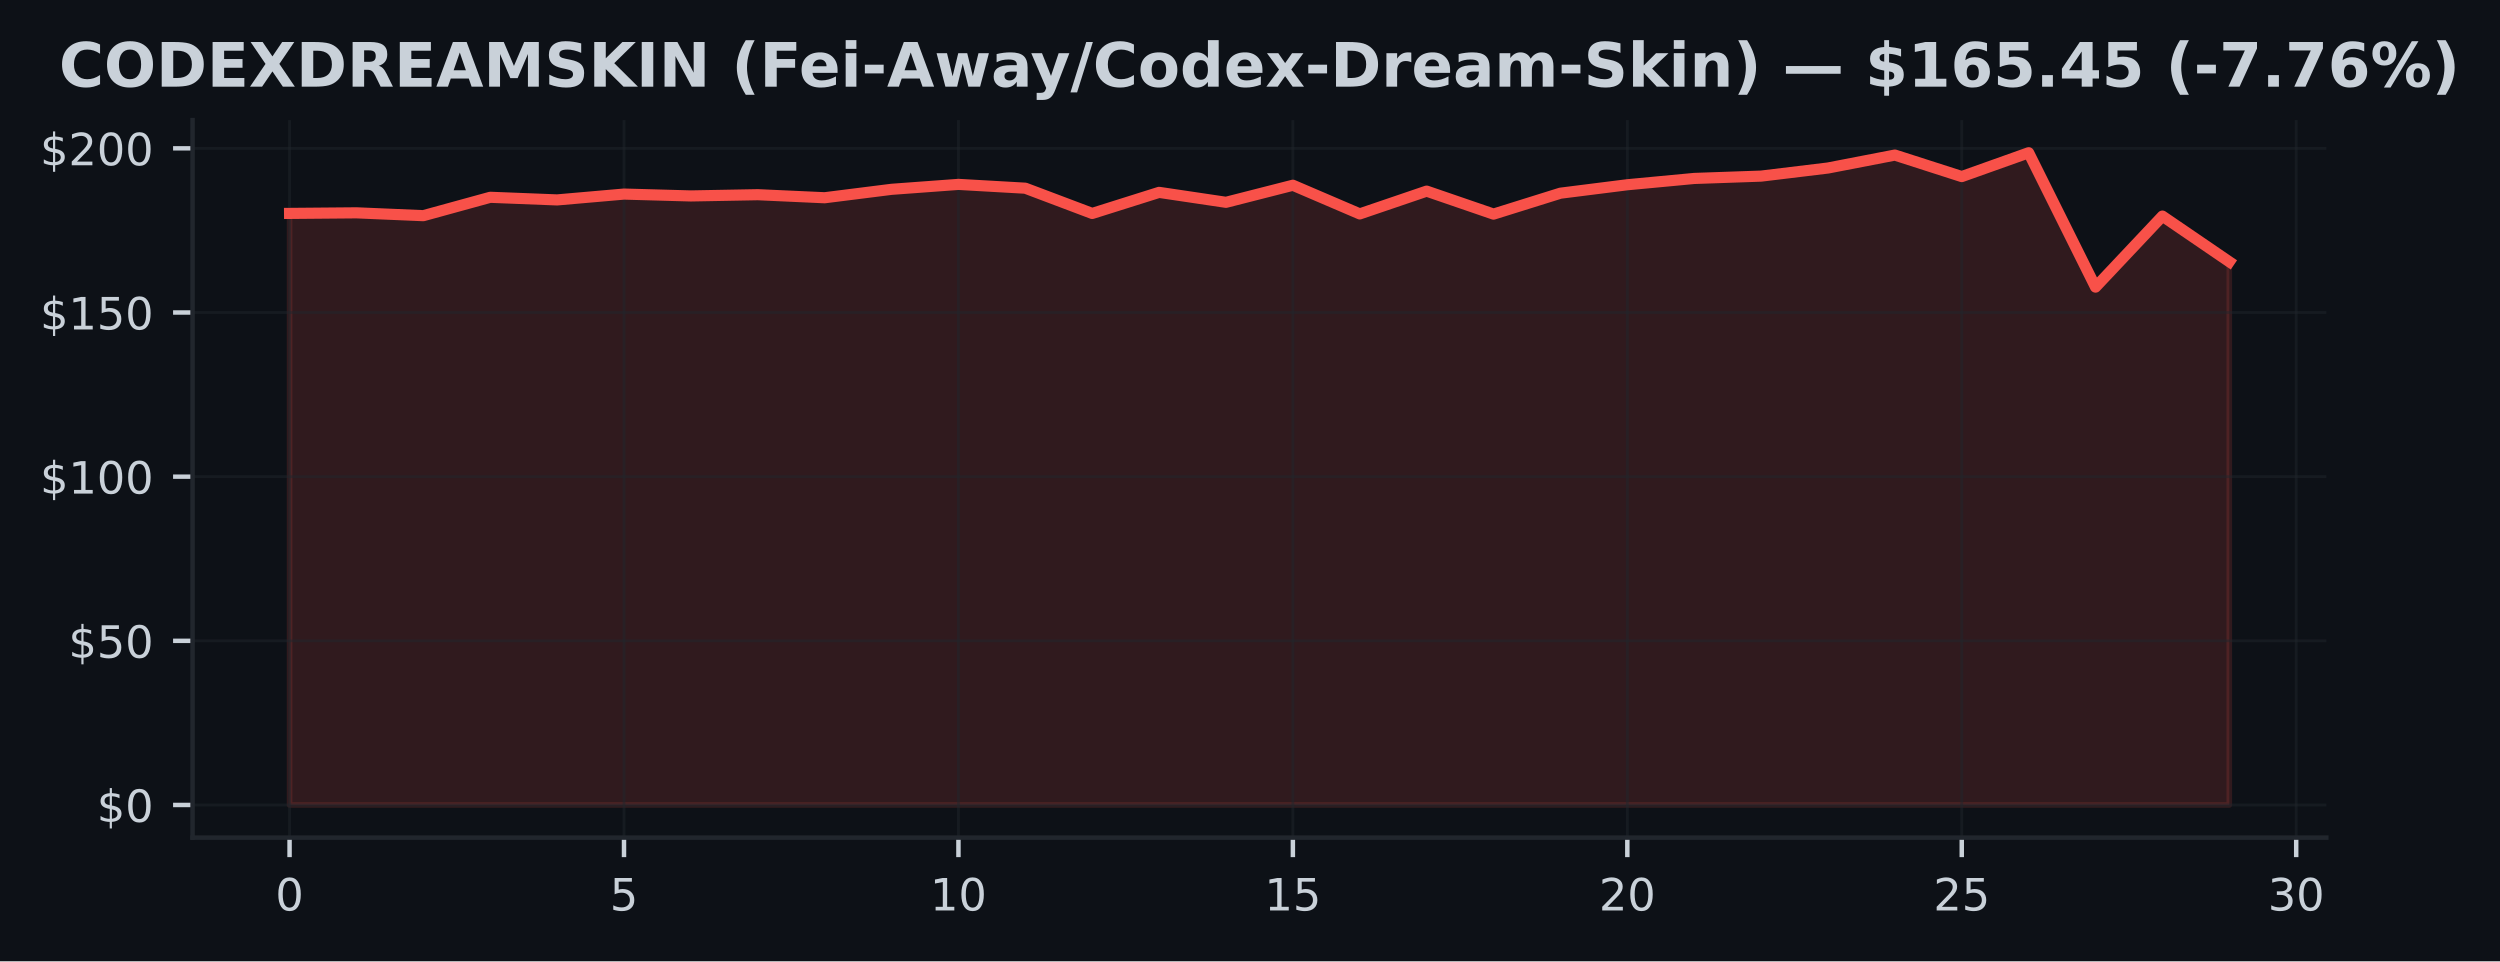
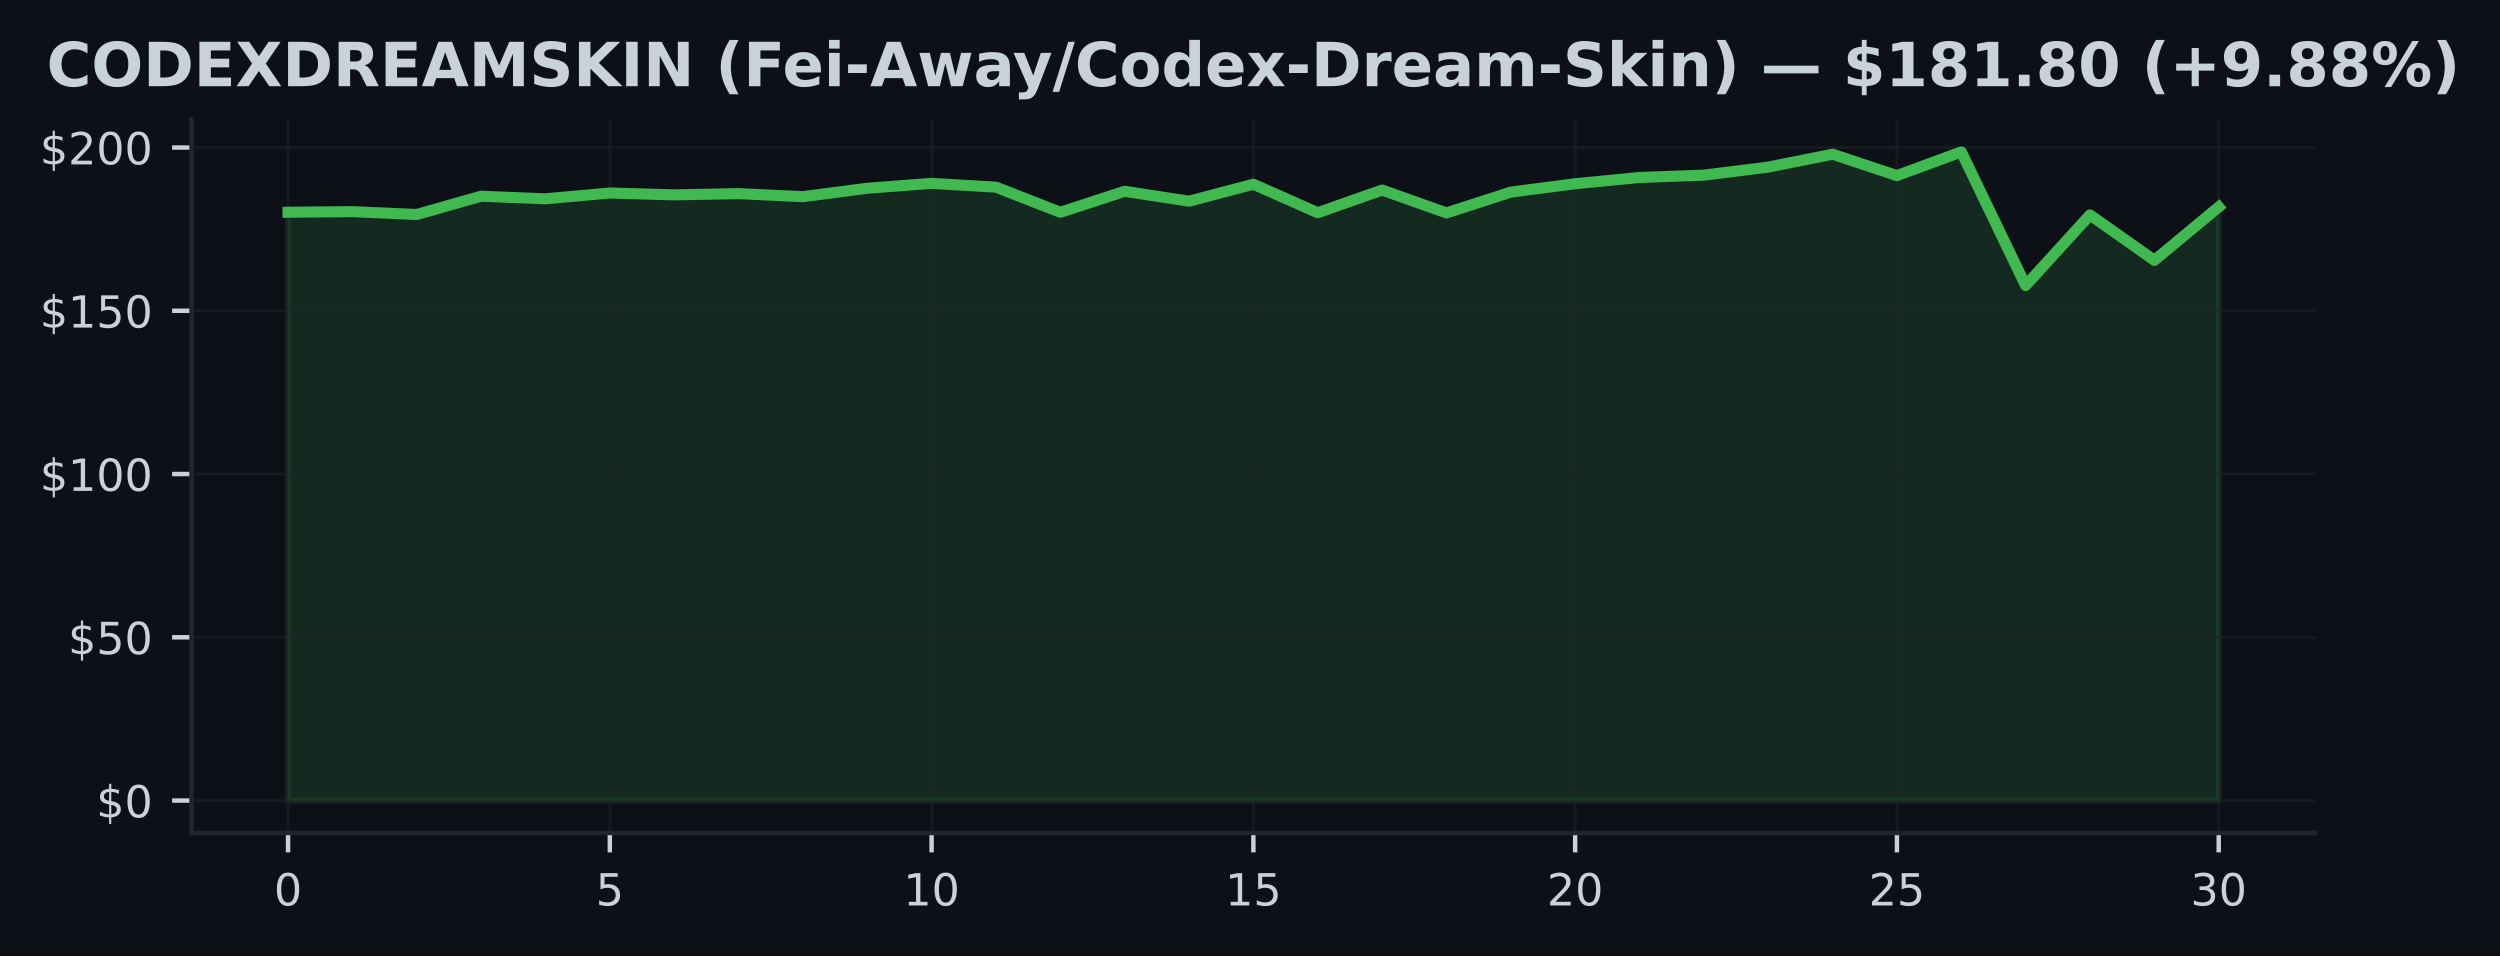
- <svg xmlns="http://www.w3.org/2000/svg" xmlns:xlink="http://www.w3.org/1999/xlink" width="448.656pt" height="172.518pt" viewBox="0 0 448.656 172.518" version="1.1">
+ <svg xmlns="http://www.w3.org/2000/svg" xmlns:xlink="http://www.w3.org/1999/xlink" width="451.141pt" height="172.518pt" viewBox="0 0 451.141 172.518" version="1.1">
  <defs>
    <style type="text/css">*{stroke-linejoin: round; stroke-linecap: butt}</style>
  </defs>
  <g id="figure_1">
    <g id="patch_1">
-       <path d="M 0 172.518  L 448.656 172.518  L 448.656 0  L 0 0  z " style="fill: #0d1117" />
+       <path d="M 0 172.518  L 451.141 172.518  L 451.141 0  L 0 0  z " style="fill: #0d1117" />
    </g>
    <g id="axes_1">
      <g id="patch_2">
-         <path d="M 34.56 150.318  L 417.483 150.318  L 417.483 21.558  L 34.56 21.558  z " style="fill: #0d1117" />
+         <path d="M 34.56 150.318  L 417.8 150.318  L 417.8 21.558  L 34.56 21.558  z " style="fill: #0d1117" />
      </g>
      <g id="FillBetweenPolyCollection_1">
        <defs>
-           <path id="mebb8a28821" d="M 51.966 -28.053  L 51.966 -134.218  L 63.969 -134.325  L 75.973 -133.812  L 87.977 -137.112  L 99.981 -136.64  L 111.985 -137.689  L 123.989 -137.353  L 135.993 -137.577  L 147.996 -137.029  L 160 -138.543  L 172.004 -139.427  L 184.008 -138.744  L 196.012 -134.213  L 208.016 -137.995  L 220.02 -136.21  L 232.023 -139.274  L 244.027 -134.13  L 256.031 -138.219  L 268.035 -134.095  L 280.039 -137.848  L 292.043 -139.362  L 304.046 -140.494  L 316.05 -140.912  L 328.054 -142.367  L 340.058 -144.689  L 352.062 -140.83  L 364.066 -145.107  L 376.07 -120.996  L 388.073 -133.735  L 400.077 -125.539  L 400.077 -28.053  L 400.077 -28.053  L 388.073 -28.053  L 376.07 -28.053  L 364.066 -28.053  L 352.062 -28.053  L 340.058 -28.053  L 328.054 -28.053  L 316.05 -28.053  L 304.046 -28.053  L 292.043 -28.053  L 280.039 -28.053  L 268.035 -28.053  L 256.031 -28.053  L 244.027 -28.053  L 232.023 -28.053  L 220.02 -28.053  L 208.016 -28.053  L 196.012 -28.053  L 184.008 -28.053  L 172.004 -28.053  L 160 -28.053  L 147.996 -28.053  L 135.993 -28.053  L 123.989 -28.053  L 111.985 -28.053  L 99.981 -28.053  L 87.977 -28.053  L 75.973 -28.053  L 63.969 -28.053  L 51.966 -28.053  z " style="stroke: #f85149; stroke-opacity: 0.15" />
+           <path id="mebd3e357dc" d="M 51.98 -28.053  L 51.98 -134.218  L 63.593 -134.325  L 75.207 -133.812  L 86.82 -137.112  L 98.433 -136.64  L 110.047 -137.689  L 121.66 -137.353  L 133.273 -137.577  L 144.887 -137.029  L 156.5 -138.543  L 168.113 -139.427  L 179.727 -138.744  L 191.34 -134.213  L 202.953 -137.995  L 214.567 -136.21  L 226.18 -139.274  L 237.793 -134.13  L 249.407 -138.219  L 261.02 -134.095  L 272.633 -137.848  L 284.247 -139.362  L 295.86 -140.494  L 307.473 -140.912  L 319.087 -142.367  L 330.7 -144.689  L 342.313 -140.83  L 353.927 -145.107  L 365.54 -120.996  L 377.153 -133.735  L 388.767 -125.539  L 400.38 -135.173  L 400.38 -28.053  L 400.38 -28.053  L 388.767 -28.053  L 377.153 -28.053  L 365.54 -28.053  L 353.927 -28.053  L 342.313 -28.053  L 330.7 -28.053  L 319.087 -28.053  L 307.473 -28.053  L 295.86 -28.053  L 284.247 -28.053  L 272.633 -28.053  L 261.02 -28.053  L 249.407 -28.053  L 237.793 -28.053  L 226.18 -28.053  L 214.567 -28.053  L 202.953 -28.053  L 191.34 -28.053  L 179.727 -28.053  L 168.113 -28.053  L 156.5 -28.053  L 144.887 -28.053  L 133.273 -28.053  L 121.66 -28.053  L 110.047 -28.053  L 98.433 -28.053  L 86.82 -28.053  L 75.207 -28.053  L 63.593 -28.053  L 51.98 -28.053  z " style="stroke: #3fb950; stroke-opacity: 0.15" />
        </defs>
-         <g clip-path="url(#pbd72abf9a2)">
-           <use xlink:href="#mebb8a28821" x="0" y="172.518" style="fill: #f85149; fill-opacity: 0.15; stroke: #f85149; stroke-opacity: 0.15" />
+         <g clip-path="url(#p5391f19405)">
+           <use xlink:href="#mebd3e357dc" x="0" y="172.518" style="fill: #3fb950; fill-opacity: 0.15; stroke: #3fb950; stroke-opacity: 0.15" />
        </g>
      </g>
      <g id="matplotlib.axis_1">
        <g id="xtick_1">
          <g id="line2d_1">
-             <path d="M 51.966 150.318  L 51.966 21.558  " clip-path="url(#pbd72abf9a2)" style="fill: none; stroke: #21262d; stroke-opacity: 0.5; stroke-width: 0.5; stroke-linecap: square" />
+             <path d="M 51.98 150.318  L 51.98 21.558  " clip-path="url(#p5391f19405)" style="fill: none; stroke: #21262d; stroke-opacity: 0.5; stroke-width: 0.5; stroke-linecap: square" />
          </g>
          <g id="line2d_2">
            <defs>
-               <path id="mcdfd99e8b0" d="M 0 0  L 0 3.5  " style="stroke: #c9d1d9; stroke-width: 0.8" />
+               <path id="m945b0a90d5" d="M 0 0  L 0 3.5  " style="stroke: #c9d1d9; stroke-width: 0.8" />
            </defs>
            <g>
-               <use xlink:href="#mcdfd99e8b0" x="51.966" y="150.318" style="fill: #c9d1d9; stroke: #c9d1d9; stroke-width: 0.8" />
+               <use xlink:href="#m945b0a90d5" x="51.98" y="150.318" style="fill: #c9d1d9; stroke: #c9d1d9; stroke-width: 0.8" />
            </g>
          </g>
          <g id="text_1">
-             <g style="fill: #c9d1d9" transform="translate(49.42059 163.3964) scale(0.08 -0.08)">
+             <g style="fill: #c9d1d9" transform="translate(49.435 163.3964) scale(0.08 -0.08)">
              <defs>
                <path id="DejaVuSans-13" d="M 2034 4250  Q 1547 4250 1301 3770  Q 1056 3291 1056 2328  Q 1056 1369 1301 889  Q 1547 409 2034 409  Q 2525 409 2770 889  Q 3016 1369 3016 2328  Q 3016 3291 2770 3770  Q 2525 4250 2034 4250  z M 2034 4750  Q 2819 4750 3233 4129  Q 3647 3509 3647 2328  Q 3647 1150 3233 529  Q 2819 -91 2034 -91  Q 1250 -91 836 529  Q 422 1150 422 2328  Q 422 3509 836 4129  Q 1250 4750 2034 4750  z " transform="scale(0.015625)" />
              </defs>
              <use xlink:href="#DejaVuSans-13" />
            </g>
          </g>
        </g>
        <g id="xtick_2">
          <g id="line2d_3">
-             <path d="M 111.985 150.318  L 111.985 21.558  " clip-path="url(#pbd72abf9a2)" style="fill: none; stroke: #21262d; stroke-opacity: 0.5; stroke-width: 0.5; stroke-linecap: square" />
+             <path d="M 110.047 150.318  L 110.047 21.558  " clip-path="url(#p5391f19405)" style="fill: none; stroke: #21262d; stroke-opacity: 0.5; stroke-width: 0.5; stroke-linecap: square" />
          </g>
          <g id="line2d_4">
            <g>
-               <use xlink:href="#mcdfd99e8b0" x="111.985" y="150.318" style="fill: #c9d1d9; stroke: #c9d1d9; stroke-width: 0.8" />
+               <use xlink:href="#m945b0a90d5" x="110.047" y="150.318" style="fill: #c9d1d9; stroke: #c9d1d9; stroke-width: 0.8" />
            </g>
          </g>
          <g id="text_2">
-             <g style="fill: #c9d1d9" transform="translate(109.4398 163.3964) scale(0.08 -0.08)">
+             <g style="fill: #c9d1d9" transform="translate(107.5017 163.3964) scale(0.08 -0.08)">
              <defs>
                <path id="DejaVuSans-18" d="M 691 4666  L 3169 4666  L 3169 4134  L 1269 4134  L 1269 2991  Q 1406 3038 1543 3061  Q 1681 3084 1819 3084  Q 2600 3084 3056 2656  Q 3513 2228 3513 1497  Q 3513 744 3044 326  Q 2575 -91 1722 -91  Q 1428 -91 1123 -41  Q 819 9 494 109  L 494 744  Q 775 591 1075 516  Q 1375 441 1709 441  Q 2250 441 2565 725  Q 2881 1009 2881 1497  Q 2881 1984 2565 2268  Q 2250 2553 1709 2553  Q 1456 2553 1204 2497  Q 953 2441 691 2322  L 691 4666  z " transform="scale(0.015625)" />
              </defs>
              <use xlink:href="#DejaVuSans-18" />
            </g>
          </g>
        </g>
        <g id="xtick_3">
          <g id="line2d_5">
-             <path d="M 172.004 150.318  L 172.004 21.558  " clip-path="url(#pbd72abf9a2)" style="fill: none; stroke: #21262d; stroke-opacity: 0.5; stroke-width: 0.5; stroke-linecap: square" />
+             <path d="M 168.113 150.318  L 168.113 21.558  " clip-path="url(#p5391f19405)" style="fill: none; stroke: #21262d; stroke-opacity: 0.5; stroke-width: 0.5; stroke-linecap: square" />
          </g>
          <g id="line2d_6">
            <g>
-               <use xlink:href="#mcdfd99e8b0" x="172.004" y="150.318" style="fill: #c9d1d9; stroke: #c9d1d9; stroke-width: 0.8" />
+               <use xlink:href="#m945b0a90d5" x="168.113" y="150.318" style="fill: #c9d1d9; stroke: #c9d1d9; stroke-width: 0.8" />
            </g>
          </g>
          <g id="text_3">
-             <g style="fill: #c9d1d9" transform="translate(166.9141 163.3964) scale(0.08 -0.08)">
+             <g style="fill: #c9d1d9" transform="translate(163.0233 163.3964) scale(0.08 -0.08)">
              <defs>
                <path id="DejaVuSans-14" d="M 794 531  L 1825 531  L 1825 4091  L 703 3866  L 703 4441  L 1819 4666  L 2450 4666  L 2450 531  L 3481 531  L 3481 0  L 794 0  L 794 531  z " transform="scale(0.015625)" />
              </defs>
              <use xlink:href="#DejaVuSans-14" />
              <use xlink:href="#DejaVuSans-13" transform="translate(63.625 0)" />
            </g>
          </g>
        </g>
        <g id="xtick_4">
          <g id="line2d_7">
-             <path d="M 232.023 150.318  L 232.023 21.558  " clip-path="url(#pbd72abf9a2)" style="fill: none; stroke: #21262d; stroke-opacity: 0.5; stroke-width: 0.5; stroke-linecap: square" />
+             <path d="M 226.18 150.318  L 226.18 21.558  " clip-path="url(#p5391f19405)" style="fill: none; stroke: #21262d; stroke-opacity: 0.5; stroke-width: 0.5; stroke-linecap: square" />
          </g>
          <g id="line2d_8">
            <g>
-               <use xlink:href="#mcdfd99e8b0" x="232.023" y="150.318" style="fill: #c9d1d9; stroke: #c9d1d9; stroke-width: 0.8" />
+               <use xlink:href="#m945b0a90d5" x="226.18" y="150.318" style="fill: #c9d1d9; stroke: #c9d1d9; stroke-width: 0.8" />
            </g>
          </g>
          <g id="text_4">
-             <g style="fill: #c9d1d9" transform="translate(226.9334 163.3964) scale(0.08 -0.08)">
+             <g style="fill: #c9d1d9" transform="translate(221.09 163.3964) scale(0.08 -0.08)">
              <use xlink:href="#DejaVuSans-14" />
              <use xlink:href="#DejaVuSans-18" transform="translate(63.625 0)" />
            </g>
          </g>
        </g>
        <g id="xtick_5">
          <g id="line2d_9">
-             <path d="M 292.043 150.318  L 292.043 21.558  " clip-path="url(#pbd72abf9a2)" style="fill: none; stroke: #21262d; stroke-opacity: 0.5; stroke-width: 0.5; stroke-linecap: square" />
+             <path d="M 284.247 150.318  L 284.247 21.558  " clip-path="url(#p5391f19405)" style="fill: none; stroke: #21262d; stroke-opacity: 0.5; stroke-width: 0.5; stroke-linecap: square" />
          </g>
          <g id="line2d_10">
            <g>
-               <use xlink:href="#mcdfd99e8b0" x="292.043" y="150.318" style="fill: #c9d1d9; stroke: #c9d1d9; stroke-width: 0.8" />
+               <use xlink:href="#m945b0a90d5" x="284.247" y="150.318" style="fill: #c9d1d9; stroke: #c9d1d9; stroke-width: 0.8" />
            </g>
          </g>
          <g id="text_5">
-             <g style="fill: #c9d1d9" transform="translate(286.9526 163.3964) scale(0.08 -0.08)">
+             <g style="fill: #c9d1d9" transform="translate(279.1567 163.3964) scale(0.08 -0.08)">
              <defs>
                <path id="DejaVuSans-15" d="M 1228 531  L 3431 531  L 3431 0  L 469 0  L 469 531  Q 828 903 1448 1529  Q 2069 2156 2228 2338  Q 2531 2678 2651 2914  Q 2772 3150 2772 3378  Q 2772 3750 2511 3984  Q 2250 4219 1831 4219  Q 1534 4219 1204 4116  Q 875 4013 500 3803  L 500 4441  Q 881 4594 1212 4672  Q 1544 4750 1819 4750  Q 2544 4750 2975 4387  Q 3406 4025 3406 3419  Q 3406 3131 3298 2873  Q 3191 2616 2906 2266  Q 2828 2175 2409 1742  Q 1991 1309 1228 531  z " transform="scale(0.015625)" />
              </defs>
              <use xlink:href="#DejaVuSans-15" />
              <use xlink:href="#DejaVuSans-13" transform="translate(63.625 0)" />
            </g>
          </g>
        </g>
        <g id="xtick_6">
          <g id="line2d_11">
-             <path d="M 352.062 150.318  L 352.062 21.558  " clip-path="url(#pbd72abf9a2)" style="fill: none; stroke: #21262d; stroke-opacity: 0.5; stroke-width: 0.5; stroke-linecap: square" />
+             <path d="M 342.313 150.318  L 342.313 21.558  " clip-path="url(#p5391f19405)" style="fill: none; stroke: #21262d; stroke-opacity: 0.5; stroke-width: 0.5; stroke-linecap: square" />
          </g>
          <g id="line2d_12">
            <g>
-               <use xlink:href="#mcdfd99e8b0" x="352.062" y="150.318" style="fill: #c9d1d9; stroke: #c9d1d9; stroke-width: 0.8" />
+               <use xlink:href="#m945b0a90d5" x="342.313" y="150.318" style="fill: #c9d1d9; stroke: #c9d1d9; stroke-width: 0.8" />
            </g>
          </g>
          <g id="text_6">
-             <g style="fill: #c9d1d9" transform="translate(346.9719 163.3964) scale(0.08 -0.08)">
+             <g style="fill: #c9d1d9" transform="translate(337.2233 163.3964) scale(0.08 -0.08)">
              <use xlink:href="#DejaVuSans-15" />
              <use xlink:href="#DejaVuSans-18" transform="translate(63.625 0)" />
            </g>
          </g>
        </g>
        <g id="xtick_7">
          <g id="line2d_13">
-             <path d="M 412.081 150.318  L 412.081 21.558  " clip-path="url(#pbd72abf9a2)" style="fill: none; stroke: #21262d; stroke-opacity: 0.5; stroke-width: 0.5; stroke-linecap: square" />
+             <path d="M 400.38 150.318  L 400.38 21.558  " clip-path="url(#p5391f19405)" style="fill: none; stroke: #21262d; stroke-opacity: 0.5; stroke-width: 0.5; stroke-linecap: square" />
          </g>
          <g id="line2d_14">
            <g>
-               <use xlink:href="#mcdfd99e8b0" x="412.081" y="150.318" style="fill: #c9d1d9; stroke: #c9d1d9; stroke-width: 0.8" />
+               <use xlink:href="#m945b0a90d5" x="400.38" y="150.318" style="fill: #c9d1d9; stroke: #c9d1d9; stroke-width: 0.8" />
            </g>
          </g>
          <g id="text_7">
-             <g style="fill: #c9d1d9" transform="translate(406.9912 163.3964) scale(0.08 -0.08)">
+             <g style="fill: #c9d1d9" transform="translate(395.29 163.3964) scale(0.08 -0.08)">
              <defs>
                <path id="DejaVuSans-16" d="M 2597 2516  Q 3050 2419 3304 2112  Q 3559 1806 3559 1356  Q 3559 666 3084 287  Q 2609 -91 1734 -91  Q 1441 -91 1130 -33  Q 819 25 488 141  L 488 750  Q 750 597 1062 519  Q 1375 441 1716 441  Q 2309 441 2620 675  Q 2931 909 2931 1356  Q 2931 1769 2642 2001  Q 2353 2234 1838 2234  L 1294 2234  L 1294 2753  L 1863 2753  Q 2328 2753 2575 2939  Q 2822 3125 2822 3475  Q 2822 3834 2567 4026  Q 2313 4219 1838 4219  Q 1578 4219 1281 4162  Q 984 4106 628 3988  L 628 4550  Q 988 4650 1302 4700  Q 1616 4750 1894 4750  Q 2613 4750 3031 4423  Q 3450 4097 3450 3541  Q 3450 3153 3228 2886  Q 3006 2619 2597 2516  z " transform="scale(0.015625)" />
              </defs>
              <use xlink:href="#DejaVuSans-16" />
              <use xlink:href="#DejaVuSans-13" transform="translate(63.625 0)" />
            </g>
          </g>
        </g>
      </g>
      <g id="matplotlib.axis_2">
        <g id="ytick_1">
          <g id="line2d_15">
-             <path d="M 34.56 144.466  L 417.483 144.466  " clip-path="url(#pbd72abf9a2)" style="fill: none; stroke: #21262d; stroke-opacity: 0.5; stroke-width: 0.5; stroke-linecap: square" />
+             <path d="M 34.56 144.466  L 417.8 144.466  " clip-path="url(#p5391f19405)" style="fill: none; stroke: #21262d; stroke-opacity: 0.5; stroke-width: 0.5; stroke-linecap: square" />
          </g>
          <g id="line2d_16">
            <defs>
-               <path id="mf18054d46c" d="M 0 0  L -3.5 0  " style="stroke: #c9d1d9; stroke-width: 0.8" />
+               <path id="m4b45ba52c3" d="M 0 0  L -3.5 0  " style="stroke: #c9d1d9; stroke-width: 0.8" />
            </defs>
            <g>
-               <use xlink:href="#mf18054d46c" x="34.56" y="144.466" style="fill: #c9d1d9; stroke: #c9d1d9; stroke-width: 0.8" />
+               <use xlink:href="#m4b45ba52c3" x="34.56" y="144.466" style="fill: #c9d1d9; stroke: #c9d1d9; stroke-width: 0.8" />
            </g>
          </g>
          <g id="text_8">
            <g style="fill: #c9d1d9" transform="translate(17.38 147.5049) scale(0.08 -0.08)">
              <defs>
                <path id="DejaVuSans-7" d="M 2163 -941  L 1850 -941  L 1847 0  Q 1519 6 1191 76  Q 863 147 531 288  L 531 850  Q 850 650 1176 548  Q 1503 447 1850 444  L 1850 1869  Q 1159 1981 845 2250  Q 531 2519 531 2988  Q 531 3497 872 3790  Q 1213 4084 1850 4128  L 1850 4863  L 2163 4863  L 2163 4138  Q 2453 4125 2725 4076  Q 2997 4028 3256 3944  L 3256 3397  Q 2997 3528 2723 3600  Q 2450 3672 2163 3684  L 2163 2350  Q 2872 2241 3206 1959  Q 3541 1678 3541 1191  Q 3541 663 3186 358  Q 2831 53 2163 6  L 2163 -941  z M 1850 2406  L 1850 3688  Q 1488 3647 1297 3481  Q 1106 3316 1106 3041  Q 1106 2772 1282 2622  Q 1459 2472 1850 2406  z M 2163 1806  L 2163 453  Q 2559 506 2761 678  Q 2963 850 2963 1131  Q 2963 1406 2770 1568  Q 2578 1731 2163 1806  z " transform="scale(0.015625)" />
              </defs>
              <use xlink:href="#DejaVuSans-7" />
              <use xlink:href="#DejaVuSans-13" transform="translate(63.625 0)" />
            </g>
          </g>
        </g>
        <g id="ytick_2">
          <g id="line2d_17">
-             <path d="M 34.56 115.005  L 417.483 115.005  " clip-path="url(#pbd72abf9a2)" style="fill: none; stroke: #21262d; stroke-opacity: 0.5; stroke-width: 0.5; stroke-linecap: square" />
+             <path d="M 34.56 115.005  L 417.8 115.005  " clip-path="url(#p5391f19405)" style="fill: none; stroke: #21262d; stroke-opacity: 0.5; stroke-width: 0.5; stroke-linecap: square" />
          </g>
          <g id="line2d_18">
            <g>
-               <use xlink:href="#mf18054d46c" x="34.56" y="115.005" style="fill: #c9d1d9; stroke: #c9d1d9; stroke-width: 0.8" />
+               <use xlink:href="#m4b45ba52c3" x="34.56" y="115.005" style="fill: #c9d1d9; stroke: #c9d1d9; stroke-width: 0.8" />
            </g>
          </g>
          <g id="text_9">
            <g style="fill: #c9d1d9" transform="translate(12.29 118.0439) scale(0.08 -0.08)">
              <use xlink:href="#DejaVuSans-7" />
              <use xlink:href="#DejaVuSans-18" transform="translate(63.625 0)" />
              <use xlink:href="#DejaVuSans-13" transform="translate(127.25 0)" />
            </g>
          </g>
        </g>
        <g id="ytick_3">
          <g id="line2d_19">
-             <path d="M 34.56 85.544  L 417.483 85.544  " clip-path="url(#pbd72abf9a2)" style="fill: none; stroke: #21262d; stroke-opacity: 0.5; stroke-width: 0.5; stroke-linecap: square" />
+             <path d="M 34.56 85.544  L 417.8 85.544  " clip-path="url(#p5391f19405)" style="fill: none; stroke: #21262d; stroke-opacity: 0.5; stroke-width: 0.5; stroke-linecap: square" />
          </g>
          <g id="line2d_20">
            <g>
-               <use xlink:href="#mf18054d46c" x="34.56" y="85.544" style="fill: #c9d1d9; stroke: #c9d1d9; stroke-width: 0.8" />
+               <use xlink:href="#m4b45ba52c3" x="34.56" y="85.544" style="fill: #c9d1d9; stroke: #c9d1d9; stroke-width: 0.8" />
            </g>
          </g>
          <g id="text_10">
            <g style="fill: #c9d1d9" transform="translate(7.2 88.58288) scale(0.08 -0.08)">
              <use xlink:href="#DejaVuSans-7" />
              <use xlink:href="#DejaVuSans-14" transform="translate(63.625 0)" />
              <use xlink:href="#DejaVuSans-13" transform="translate(127.25 0)" />
              <use xlink:href="#DejaVuSans-13" transform="translate(190.875 0)" />
            </g>
          </g>
        </g>
        <g id="ytick_4">
          <g id="line2d_21">
-             <path d="M 34.56 56.082  L 417.483 56.082  " clip-path="url(#pbd72abf9a2)" style="fill: none; stroke: #21262d; stroke-opacity: 0.5; stroke-width: 0.5; stroke-linecap: square" />
+             <path d="M 34.56 56.082  L 417.8 56.082  " clip-path="url(#p5391f19405)" style="fill: none; stroke: #21262d; stroke-opacity: 0.5; stroke-width: 0.5; stroke-linecap: square" />
          </g>
          <g id="line2d_22">
            <g>
-               <use xlink:href="#mf18054d46c" x="34.56" y="56.082" style="fill: #c9d1d9; stroke: #c9d1d9; stroke-width: 0.8" />
+               <use xlink:href="#m4b45ba52c3" x="34.56" y="56.082" style="fill: #c9d1d9; stroke: #c9d1d9; stroke-width: 0.8" />
            </g>
          </g>
          <g id="text_11">
            <g style="fill: #c9d1d9" transform="translate(7.2 59.12185) scale(0.08 -0.08)">
              <use xlink:href="#DejaVuSans-7" />
              <use xlink:href="#DejaVuSans-14" transform="translate(63.625 0)" />
              <use xlink:href="#DejaVuSans-18" transform="translate(127.25 0)" />
              <use xlink:href="#DejaVuSans-13" transform="translate(190.875 0)" />
            </g>
          </g>
        </g>
        <g id="ytick_5">
          <g id="line2d_23">
-             <path d="M 34.56 26.621  L 417.483 26.621  " clip-path="url(#pbd72abf9a2)" style="fill: none; stroke: #21262d; stroke-opacity: 0.5; stroke-width: 0.5; stroke-linecap: square" />
+             <path d="M 34.56 26.621  L 417.8 26.621  " clip-path="url(#p5391f19405)" style="fill: none; stroke: #21262d; stroke-opacity: 0.5; stroke-width: 0.5; stroke-linecap: square" />
          </g>
          <g id="line2d_24">
            <g>
-               <use xlink:href="#mf18054d46c" x="34.56" y="26.621" style="fill: #c9d1d9; stroke: #c9d1d9; stroke-width: 0.8" />
+               <use xlink:href="#m4b45ba52c3" x="34.56" y="26.621" style="fill: #c9d1d9; stroke: #c9d1d9; stroke-width: 0.8" />
            </g>
          </g>
          <g id="text_12">
            <g style="fill: #c9d1d9" transform="translate(7.2 29.66083) scale(0.08 -0.08)">
              <use xlink:href="#DejaVuSans-7" />
              <use xlink:href="#DejaVuSans-15" transform="translate(63.625 0)" />
              <use xlink:href="#DejaVuSans-13" transform="translate(127.25 0)" />
              <use xlink:href="#DejaVuSans-13" transform="translate(190.875 0)" />
            </g>
          </g>
        </g>
      </g>
      <g id="line2d_25">
-         <path d="M 51.966 38.3  L 63.969 38.194  L 75.973 38.706  L 87.977 35.407  L 99.981 35.878  L 111.985 34.829  L 123.989 35.165  L 135.993 34.941  L 147.996 35.489  L 160 33.975  L 172.004 33.091  L 184.008 33.775  L 196.012 38.306  L 208.016 34.523  L 220.02 36.308  L 232.023 33.244  L 244.027 38.388  L 256.031 34.299  L 268.035 38.424  L 280.039 34.67  L 292.043 33.156  L 304.046 32.025  L 316.05 31.606  L 328.054 30.151  L 340.058 27.829  L 352.062 31.689  L 364.066 27.411  L 376.07 51.522  L 388.073 38.783  L 400.077 46.979  " clip-path="url(#pbd72abf9a2)" style="fill: none; stroke: #f85149; stroke-width: 2; stroke-linecap: square" />
+         <path d="M 51.98 38.3  L 63.593 38.194  L 75.207 38.706  L 86.82 35.407  L 98.433 35.878  L 110.047 34.829  L 121.66 35.165  L 133.273 34.941  L 144.887 35.489  L 156.5 33.975  L 168.113 33.091  L 179.727 33.775  L 191.34 38.306  L 202.953 34.523  L 214.567 36.308  L 226.18 33.244  L 237.793 38.388  L 249.407 34.299  L 261.02 38.424  L 272.633 34.67  L 284.247 33.156  L 295.86 32.025  L 307.473 31.606  L 319.087 30.151  L 330.7 27.829  L 342.313 31.689  L 353.927 27.411  L 365.54 51.522  L 377.153 38.783  L 388.767 46.979  L 400.38 37.345  " clip-path="url(#p5391f19405)" style="fill: none; stroke: #3fb950; stroke-width: 2; stroke-linecap: square" />
      </g>
      <g id="patch_3">
        <path d="M 34.56 150.318  L 34.56 21.558  " style="fill: none; stroke: #21262d; stroke-width: 0.8; stroke-linejoin: miter; stroke-linecap: square" />
      </g>
      <g id="patch_4">
-         <path d="M 34.56 150.318  L 417.483 150.318  " style="fill: none; stroke: #21262d; stroke-width: 0.8; stroke-linejoin: miter; stroke-linecap: square" />
+         <path d="M 34.56 150.318  L 417.8 150.318  " style="fill: none; stroke: #21262d; stroke-width: 0.8; stroke-linejoin: miter; stroke-linecap: square" />
      </g>
      <g id="text_13">
-         <g style="fill: #c9d1d9" transform="translate(10.58644 15.55828) scale(0.11 -0.11)">
+         <g style="fill: #c9d1d9" transform="translate(8.418672 15.55828) scale(0.11 -0.11)">
          <defs>
            <path id="DejaVuSans-Bold-26" d="M 4288 256  Q 3956 84 3597 -3  Q 3238 -91 2847 -91  Q 1681 -91 1000 561  Q 319 1213 319 2328  Q 319 3447 1000 4098  Q 1681 4750 2847 4750  Q 3238 4750 3597 4662  Q 3956 4575 4288 4403  L 4288 3438  Q 3953 3666 3628 3772  Q 3303 3878 2944 3878  Q 2300 3878 1931 3465  Q 1563 3053 1563 2328  Q 1563 1606 1931 1193  Q 2300 781 2944 781  Q 3303 781 3628 887  Q 3953 994 4288 1222  L 4288 256  z " transform="scale(0.015625)" />
            <path id="DejaVuSans-Bold-32" d="M 2719 3878  Q 2169 3878 1866 3472  Q 1563 3066 1563 2328  Q 1563 1594 1866 1187  Q 2169 781 2719 781  Q 3272 781 3575 1187  Q 3878 1594 3878 2328  Q 3878 3066 3575 3472  Q 3272 3878 2719 3878  z M 2719 4750  Q 3844 4750 4481 4106  Q 5119 3463 5119 2328  Q 5119 1197 4481 553  Q 3844 -91 2719 -91  Q 1597 -91 958 553  Q 319 1197 319 2328  Q 319 3463 958 4106  Q 1597 4750 2719 4750  z " transform="scale(0.015625)" />
            <path id="DejaVuSans-Bold-27" d="M 1791 3756  L 1791 909  L 2222 909  Q 2959 909 3348 1275  Q 3738 1641 3738 2338  Q 3738 3031 3350 3393  Q 2963 3756 2222 3756  L 1791 3756  z M 588 4666  L 1856 4666  Q 2919 4666 3439 4514  Q 3959 4363 4331 4000  Q 4659 3684 4818 3271  Q 4978 2859 4978 2338  Q 4978 1809 4818 1395  Q 4659 981 4331 666  Q 3956 303 3431 151  Q 2906 0 1856 0  L 588 0  L 588 4666  z " transform="scale(0.015625)" />
            <path id="DejaVuSans-Bold-28" d="M 588 4666  L 3834 4666  L 3834 3756  L 1791 3756  L 1791 2888  L 3713 2888  L 3713 1978  L 1791 1978  L 1791 909  L 3903 909  L 3903 0  L 588 0  L 588 4666  z " transform="scale(0.015625)" />
            <path id="DejaVuSans-Bold-3b" d="M 3188 2381  L 4806 0  L 3553 0  L 2463 1594  L 1381 0  L 122 0  L 1741 2381  L 184 4666  L 1441 4666  L 2463 3163  L 3481 4666  L 4744 4666  L 3188 2381  z " transform="scale(0.015625)" />
            <path id="DejaVuSans-Bold-35" d="M 2297 2597  Q 2675 2597 2839 2737  Q 3003 2878 3003 3200  Q 3003 3519 2839 3656  Q 2675 3794 2297 3794  L 1791 3794  L 1791 2597  L 2297 2597  z M 1791 1766  L 1791 0  L 588 0  L 588 4666  L 2425 4666  Q 3347 4666 3776 4356  Q 4206 4047 4206 3378  Q 4206 2916 3982 2619  Q 3759 2322 3309 2181  Q 3556 2125 3751 1926  Q 3947 1728 4147 1325  L 4800 0  L 3519 0  L 2950 1159  Q 2778 1509 2601 1637  Q 2425 1766 2131 1766  L 1791 1766  z " transform="scale(0.015625)" />
            <path id="DejaVuSans-Bold-24" d="M 3419 850  L 1538 850  L 1241 0  L 31 0  L 1759 4666  L 3194 4666  L 4922 0  L 3713 0  L 3419 850  z M 1838 1716  L 3116 1716  L 2478 3572  L 1838 1716  z " transform="scale(0.015625)" />
            <path id="DejaVuSans-Bold-30" d="M 588 4666  L 2119 4666  L 3181 2169  L 4250 4666  L 5778 4666  L 5778 0  L 4641 0  L 4641 3413  L 3566 897  L 2803 897  L 1728 3413  L 1728 0  L 588 0  L 588 4666  z " transform="scale(0.015625)" />
            <path id="DejaVuSans-Bold-36" d="M 3834 4519  L 3834 3531  Q 3450 3703 3084 3790  Q 2719 3878 2394 3878  Q 1963 3878 1756 3759  Q 1550 3641 1550 3391  Q 1550 3203 1689 3098  Q 1828 2994 2194 2919  L 2706 2816  Q 3484 2659 3812 2340  Q 4141 2022 4141 1434  Q 4141 663 3683 286  Q 3225 -91 2284 -91  Q 1841 -91 1394 -6  Q 947 78 500 244  L 500 1259  Q 947 1022 1364 901  Q 1781 781 2169 781  Q 2563 781 2772 912  Q 2981 1044 2981 1288  Q 2981 1506 2839 1625  Q 2697 1744 2272 1838  L 1806 1941  Q 1106 2091 782 2419  Q 459 2747 459 3303  Q 459 4000 909 4375  Q 1359 4750 2203 4750  Q 2588 4750 2994 4692  Q 3400 4634 3834 4519  z " transform="scale(0.015625)" />
            <path id="DejaVuSans-Bold-2e" d="M 588 4666  L 1791 4666  L 1791 2963  L 3525 4666  L 4922 4666  L 2675 2456  L 5153 0  L 3647 0  L 1791 1838  L 1791 0  L 588 0  L 588 4666  z " transform="scale(0.015625)" />
            <path id="DejaVuSans-Bold-2c" d="M 588 4666  L 1791 4666  L 1791 0  L 588 0  L 588 4666  z " transform="scale(0.015625)" />
            <path id="DejaVuSans-Bold-31" d="M 588 4666  L 1931 4666  L 3628 1466  L 3628 4666  L 4769 4666  L 4769 0  L 3425 0  L 1728 3200  L 1728 0  L 588 0  L 588 4666  z " transform="scale(0.015625)" />
            <path id="DejaVuSans-Bold-3" transform="scale(0.015625)" />
            <path id="DejaVuSans-Bold-b" d="M 2413 -844  L 1484 -844  Q 1006 -72 778 623  Q 550 1319 550 2003  Q 550 2688 779 3389  Q 1009 4091 1484 4856  L 2413 4856  Q 2013 4116 1813 3408  Q 1613 2700 1613 2009  Q 1613 1319 1811 609  Q 2009 -100 2413 -844  z " transform="scale(0.015625)" />
            <path id="DejaVuSans-Bold-29" d="M 588 4666  L 3834 4666  L 3834 3756  L 1791 3756  L 1791 2888  L 3713 2888  L 3713 1978  L 1791 1978  L 1791 0  L 588 0  L 588 4666  z " transform="scale(0.015625)" />
            <path id="DejaVuSans-Bold-48" d="M 4031 1759  L 4031 1441  L 1416 1441  Q 1456 1047 1700 850  Q 1944 653 2381 653  Q 2734 653 3104 758  Q 3475 863 3866 1075  L 3866 213  Q 3469 63 3072 -14  Q 2675 -91 2278 -91  Q 1328 -91 801 392  Q 275 875 275 1747  Q 275 2603 792 3093  Q 1309 3584 2216 3584  Q 3041 3584 3536 3087  Q 4031 2591 4031 1759  z M 2881 2131  Q 2881 2450 2695 2645  Q 2509 2841 2209 2841  Q 1884 2841 1681 2658  Q 1478 2475 1428 2131  L 2881 2131  z " transform="scale(0.015625)" />
            <path id="DejaVuSans-Bold-4c" d="M 538 3500  L 1656 3500  L 1656 0  L 538 0  L 538 3500  z M 538 4863  L 1656 4863  L 1656 3950  L 538 3950  L 538 4863  z " transform="scale(0.015625)" />
            <path id="DejaVuSans-Bold-10" d="M 347 2297  L 2309 2297  L 2309 1388  L 347 1388  L 347 2297  z " transform="scale(0.015625)" />
            <path id="DejaVuSans-Bold-5a" d="M 225 3500  L 1313 3500  L 1900 1088  L 2491 3500  L 3425 3500  L 4013 1113  L 4603 3500  L 5691 3500  L 4769 0  L 3547 0  L 2956 2406  L 2369 0  L 1147 0  L 225 3500  z " transform="scale(0.015625)" />
            <path id="DejaVuSans-Bold-44" d="M 2106 1575  Q 1756 1575 1579 1456  Q 1403 1338 1403 1106  Q 1403 894 1545 773  Q 1688 653 1941 653  Q 2256 653 2472 879  Q 2688 1106 2688 1447  L 2688 1575  L 2106 1575  z M 3816 1997  L 3816 0  L 2688 0  L 2688 519  Q 2463 200 2181 54  Q 1900 -91 1497 -91  Q 953 -91 614 226  Q 275 544 275 1050  Q 275 1666 698 1953  Q 1122 2241 2028 2241  L 2688 2241  L 2688 2328  Q 2688 2594 2478 2717  Q 2269 2841 1825 2841  Q 1466 2841 1156 2769  Q 847 2697 581 2553  L 581 3406  Q 941 3494 1303 3539  Q 1666 3584 2028 3584  Q 2975 3584 3395 3211  Q 3816 2838 3816 1997  z " transform="scale(0.015625)" />
            <path id="DejaVuSans-Bold-5c" d="M 78 3500  L 1197 3500  L 2138 1125  L 2938 3500  L 4056 3500  L 2584 -331  Q 2363 -916 2067 -1148  Q 1772 -1381 1288 -1381  L 641 -1381  L 641 -647  L 991 -647  Q 1275 -647 1404 -556  Q 1534 -466 1606 -231  L 1638 -134  L 78 3500  z " transform="scale(0.015625)" />
            <path id="DejaVuSans-Bold-12" d="M 1644 4666  L 2338 4666  L 691 -594  L 0 -594  L 1644 4666  z " transform="scale(0.015625)" />
            <path id="DejaVuSans-Bold-52" d="M 2203 2784  Q 1831 2784 1636 2517  Q 1441 2250 1441 1747  Q 1441 1244 1636 976  Q 1831 709 2203 709  Q 2569 709 2762 976  Q 2956 1244 2956 1747  Q 2956 2250 2762 2517  Q 2569 2784 2203 2784  z M 2203 3584  Q 3106 3584 3614 3096  Q 4122 2609 4122 1747  Q 4122 884 3614 396  Q 3106 -91 2203 -91  Q 1297 -91 786 396  Q 275 884 275 1747  Q 275 2609 786 3096  Q 1297 3584 2203 3584  z " transform="scale(0.015625)" />
            <path id="DejaVuSans-Bold-47" d="M 2919 2988  L 2919 4863  L 4044 4863  L 4044 0  L 2919 0  L 2919 506  Q 2688 197 2409 53  Q 2131 -91 1766 -91  Q 1119 -91 703 423  Q 288 938 288 1747  Q 288 2556 703 3070  Q 1119 3584 1766 3584  Q 2128 3584 2408 3439  Q 2688 3294 2919 2988  z M 2181 722  Q 2541 722 2730 984  Q 2919 1247 2919 1747  Q 2919 2247 2730 2509  Q 2541 2772 2181 2772  Q 1825 2772 1636 2509  Q 1447 2247 1447 1747  Q 1447 1247 1636 984  Q 1825 722 2181 722  z " transform="scale(0.015625)" />
            <path id="DejaVuSans-Bold-5b" d="M 1422 1791  L 159 3500  L 1344 3500  L 2059 2463  L 2784 3500  L 3969 3500  L 2706 1797  L 4031 0  L 2847 0  L 2059 1106  L 1281 0  L 97 0  L 1422 1791  z " transform="scale(0.015625)" />
            <path id="DejaVuSans-Bold-55" d="M 3138 2547  Q 2991 2616 2845 2648  Q 2700 2681 2553 2681  Q 2122 2681 1889 2404  Q 1656 2128 1656 1613  L 1656 0  L 538 0  L 538 3500  L 1656 3500  L 1656 2925  Q 1872 3269 2151 3426  Q 2431 3584 2822 3584  Q 2878 3584 2943 3579  Q 3009 3575 3134 3559  L 3138 2547  z " transform="scale(0.015625)" />
            <path id="DejaVuSans-Bold-50" d="M 3781 2919  Q 3994 3244 4286 3414  Q 4578 3584 4928 3584  Q 5531 3584 5847 3212  Q 6163 2841 6163 2131  L 6163 0  L 5038 0  L 5038 1825  Q 5041 1866 5042 1909  Q 5044 1953 5044 2034  Q 5044 2406 4934 2573  Q 4825 2741 4581 2741  Q 4263 2741 4089 2478  Q 3916 2216 3909 1719  L 3909 0  L 2784 0  L 2784 1825  Q 2784 2406 2684 2573  Q 2584 2741 2328 2741  Q 2006 2741 1831 2477  Q 1656 2213 1656 1722  L 1656 0  L 531 0  L 531 3500  L 1656 3500  L 1656 2988  Q 1863 3284 2130 3434  Q 2397 3584 2719 3584  Q 3081 3584 3359 3409  Q 3638 3234 3781 2919  z " transform="scale(0.015625)" />
            <path id="DejaVuSans-Bold-4e" d="M 538 4863  L 1656 4863  L 1656 2216  L 2944 3500  L 4244 3500  L 2534 1894  L 4378 0  L 3022 0  L 1656 1459  L 1656 0  L 538 0  L 538 4863  z " transform="scale(0.015625)" />
            <path id="DejaVuSans-Bold-51" d="M 4056 2131  L 4056 0  L 2931 0  L 2931 347  L 2931 1631  Q 2931 2084 2911 2256  Q 2891 2428 2841 2509  Q 2775 2619 2662 2680  Q 2550 2741 2406 2741  Q 2056 2741 1856 2470  Q 1656 2200 1656 1722  L 1656 0  L 538 0  L 538 3500  L 1656 3500  L 1656 2988  Q 1909 3294 2193 3439  Q 2478 3584 2822 3584  Q 3428 3584 3742 3212  Q 4056 2841 4056 2131  z " transform="scale(0.015625)" />
            <path id="DejaVuSans-Bold-c" d="M 513 -844  Q 913 -100 1113 609  Q 1313 1319 1313 2009  Q 1313 2700 1113 3408  Q 913 4116 513 4856  L 1441 4856  Q 1916 4091 2145 3389  Q 2375 2688 2375 2003  Q 2375 1319 2147 623  Q 1919 -72 1441 -844  L 513 -844  z " transform="scale(0.015625)" />
            <path id="DejaVuSans-Bold-af6" d="M 344 2156  L 6056 2156  L 6056 1350  L 344 1350  L 344 2156  z " transform="scale(0.015625)" />
            <path id="DejaVuSans-Bold-7" d="M 2484 -941  L 1978 -941  L 1975 0  Q 1584 16 1218 87  Q 853 159 506 288  L 506 1106  Q 866 922 1233 823  Q 1600 725 1978 713  L 1978 1684  L 1875 1703  Q 1128 1834 814 2115  Q 500 2397 500 2925  Q 500 3484 883 3798  Q 1266 4113 1975 4141  L 1978 4863  L 2484 4863  L 2484 4153  Q 2797 4128 3109 4075  Q 3422 4022 3738 3938  L 3738 3144  Q 3425 3275 3112 3348  Q 2800 3422 2484 3438  L 2484 2541  L 2584 2522  Q 3378 2397 3698 2105  Q 4019 1813 4019 1241  Q 4019 666 3637 358  Q 3256 50 2484 6  L 2484 -941  z M 1978 2613  L 1978 3428  Q 1756 3416 1623 3308  Q 1491 3200 1491 3034  Q 1491 2850 1612 2745  Q 1734 2641 1978 2613  z M 2484 1594  L 2484 725  Q 2756 728 2892 831  Q 3028 934 3028 1141  Q 3028 1353 2903 1458  Q 2778 1563 2484 1594  z " transform="scale(0.015625)" />
            <path id="DejaVuSans-Bold-14" d="M 750 831  L 1813 831  L 1813 3847  L 722 3622  L 722 4441  L 1806 4666  L 2950 4666  L 2950 831  L 4013 831  L 4013 0  L 750 0  L 750 831  z " transform="scale(0.015625)" />
-             <path id="DejaVuSans-Bold-19" d="M 2316 2303  Q 2000 2303 1842 2098  Q 1684 1894 1684 1484  Q 1684 1075 1842 870  Q 2000 666 2316 666  Q 2634 666 2792 870  Q 2950 1075 2950 1484  Q 2950 1894 2792 2098  Q 2634 2303 2316 2303  z M 3803 4544  L 3803 3681  Q 3506 3822 3243 3889  Q 2981 3956 2731 3956  Q 2194 3956 1894 3657  Q 1594 3359 1544 2772  Q 1750 2925 1990 3001  Q 2231 3078 2516 3078  Q 3231 3078 3670 2659  Q 4109 2241 4109 1563  Q 4109 813 3618 361  Q 3128 -91 2303 -91  Q 1394 -91 895 523  Q 397 1138 397 2266  Q 397 3422 980 4083  Q 1563 4744 2578 4744  Q 2900 4744 3203 4694  Q 3506 4644 3803 4544  z " transform="scale(0.015625)" />
-             <path id="DejaVuSans-Bold-18" d="M 678 4666  L 3669 4666  L 3669 3781  L 1638 3781  L 1638 3059  Q 1775 3097 1914 3117  Q 2053 3138 2203 3138  Q 3056 3138 3531 2711  Q 4006 2284 4006 1522  Q 4006 766 3489 337  Q 2972 -91 2053 -91  Q 1656 -91 1267 -14  Q 878 63 494 219  L 494 1166  Q 875 947 1217 837  Q 1559 728 1863 728  Q 2300 728 2551 942  Q 2803 1156 2803 1522  Q 2803 1891 2551 2103  Q 2300 2316 1863 2316  Q 1603 2316 1309 2248  Q 1016 2181 678 2041  L 678 4666  z " transform="scale(0.015625)" />
+             <path id="DejaVuSans-Bold-1b" d="M 2228 2088  Q 1891 2088 1709 1903  Q 1528 1719 1528 1375  Q 1528 1031 1709 848  Q 1891 666 2228 666  Q 2563 666 2741 848  Q 2919 1031 2919 1375  Q 2919 1722 2741 1905  Q 2563 2088 2228 2088  z M 1350 2484  Q 925 2613 709 2878  Q 494 3144 494 3541  Q 494 4131 934 4440  Q 1375 4750 2228 4750  Q 3075 4750 3515 4442  Q 3956 4134 3956 3541  Q 3956 3144 3739 2878  Q 3522 2613 3097 2484  Q 3572 2353 3814 2058  Q 4056 1763 4056 1313  Q 4056 619 3595 264  Q 3134 -91 2228 -91  Q 1319 -91 855 264  Q 391 619 391 1313  Q 391 1763 633 2058  Q 875 2353 1350 2484  z M 1631 3419  Q 1631 3141 1786 2991  Q 1941 2841 2228 2841  Q 2509 2841 2662 2991  Q 2816 3141 2816 3419  Q 2816 3697 2662 3845  Q 2509 3994 2228 3994  Q 1941 3994 1786 3844  Q 1631 3694 1631 3419  z " transform="scale(0.015625)" />
            <path id="DejaVuSans-Bold-11" d="M 653 1209  L 1778 1209  L 1778 0  L 653 0  L 653 1209  z " transform="scale(0.015625)" />
-             <path id="DejaVuSans-Bold-17" d="M 2356 3675  L 1038 1722  L 2356 1722  L 2356 3675  z M 2156 4666  L 3494 4666  L 3494 1722  L 4159 1722  L 4159 850  L 3494 850  L 3494 0  L 2356 0  L 2356 850  L 288 850  L 288 1881  L 2156 4666  z " transform="scale(0.015625)" />
-             <path id="DejaVuSans-Bold-1a" d="M 428 4666  L 3944 4666  L 3944 3988  L 2125 0  L 953 0  L 2675 3781  L 428 3781  L 428 4666  z " transform="scale(0.015625)" />
+             <path id="DejaVuSans-Bold-13" d="M 2944 2338  Q 2944 3213 2780 3570  Q 2616 3928 2228 3928  Q 1841 3928 1675 3570  Q 1509 3213 1509 2338  Q 1509 1453 1675 1090  Q 1841 728 2228 728  Q 2613 728 2778 1090  Q 2944 1453 2944 2338  z M 4147 2328  Q 4147 1169 3647 539  Q 3147 -91 2228 -91  Q 1306 -91 806 539  Q 306 1169 306 2328  Q 306 3491 806 4120  Q 1306 4750 2228 4750  Q 3147 4750 3647 4120  Q 4147 3491 4147 2328  z " transform="scale(0.015625)" />
+             <path id="DejaVuSans-Bold-e" d="M 3053 4013  L 3053 2375  L 4684 2375  L 4684 1638  L 3053 1638  L 3053 0  L 2309 0  L 2309 1638  L 678 1638  L 678 2375  L 2309 2375  L 2309 4013  L 3053 4013  z " transform="scale(0.015625)" />
+             <path id="DejaVuSans-Bold-1c" d="M 641 103  L 641 966  Q 928 831 1190 764  Q 1453 697 1709 697  Q 2247 697 2547 995  Q 2847 1294 2900 1881  Q 2688 1725 2447 1647  Q 2206 1569 1925 1569  Q 1209 1569 770 1986  Q 331 2403 331 3084  Q 331 3838 820 4291  Q 1309 4744 2131 4744  Q 3044 4744 3544 4128  Q 4044 3513 4044 2388  Q 4044 1231 3459 570  Q 2875 -91 1856 -91  Q 1528 -91 1228 -42  Q 928 6 641 103  z M 2125 2350  Q 2441 2350 2600 2554  Q 2759 2759 2759 3169  Q 2759 3575 2600 3781  Q 2441 3988 2125 3988  Q 1809 3988 1650 3781  Q 1491 3575 1491 3169  Q 1491 2759 1650 2554  Q 1809 2350 2125 2350  z " transform="scale(0.015625)" />
            <path id="DejaVuSans-Bold-8" d="M 4959 1925  Q 4738 1925 4616 1733  Q 4494 1541 4494 1184  Q 4494 825 4614 633  Q 4734 441 4959 441  Q 5184 441 5303 633  Q 5422 825 5422 1184  Q 5422 1541 5301 1733  Q 5181 1925 4959 1925  z M 4959 2450  Q 5541 2450 5875 2112  Q 6209 1775 6209 1184  Q 6209 594 5875 251  Q 5541 -91 4959 -91  Q 4378 -91 4042 251  Q 3706 594 3706 1184  Q 3706 1772 4042 2111  Q 4378 2450 4959 2450  z M 2094 -91  L 1403 -91  L 4319 4750  L 5013 4750  L 2094 -91  z M 1453 4750  Q 2034 4750 2367 4411  Q 2700 4072 2700 3481  Q 2700 2891 2367 2550  Q 2034 2209 1453 2209  Q 872 2209 539 2550  Q 206 2891 206 3481  Q 206 4072 539 4411  Q 872 4750 1453 4750  z M 1453 4225  Q 1228 4225 1106 4031  Q 984 3838 984 3481  Q 984 3122 1106 2926  Q 1228 2731 1453 2731  Q 1678 2731 1798 2926  Q 1919 3122 1919 3481  Q 1919 3838 1797 4031  Q 1675 4225 1453 4225  z " transform="scale(0.015625)" />
          </defs>
          <use xlink:href="#DejaVuSans-Bold-26" />
          <use xlink:href="#DejaVuSans-Bold-32" transform="translate(73.39062 0)" />
          <use xlink:href="#DejaVuSans-Bold-27" transform="translate(158.4062 0)" />
          <use xlink:href="#DejaVuSans-Bold-28" transform="translate(241.4219 0)" />
          <use xlink:href="#DejaVuSans-Bold-3b" transform="translate(309.7344 0)" />
          <use xlink:href="#DejaVuSans-Bold-27" transform="translate(386.8281 0)" />
          <use xlink:href="#DejaVuSans-Bold-35" transform="translate(469.8438 0)" />
          <use xlink:href="#DejaVuSans-Bold-28" transform="translate(546.8438 0)" />
          <use xlink:href="#DejaVuSans-Bold-24" transform="translate(615.1562 0)" />
          <use xlink:href="#DejaVuSans-Bold-30" transform="translate(692.5469 0)" />
          <use xlink:href="#DejaVuSans-Bold-36" transform="translate(792.0625 0)" />
          <use xlink:href="#DejaVuSans-Bold-2e" transform="translate(864.0781 0)" />
          <use xlink:href="#DejaVuSans-Bold-2c" transform="translate(941.5625 0)" />
          <use xlink:href="#DejaVuSans-Bold-31" transform="translate(978.7656 0)" />
          <use xlink:href="#DejaVuSans-Bold-3" transform="translate(1062.453 0)" />
          <use xlink:href="#DejaVuSans-Bold-b" transform="translate(1097.266 0)" />
          <use xlink:href="#DejaVuSans-Bold-29" transform="translate(1142.969 0)" />
          <use xlink:href="#DejaVuSans-Bold-48" transform="translate(1207.234 0)" />
          <use xlink:href="#DejaVuSans-Bold-4c" transform="translate(1275.062 0)" />
          <use xlink:href="#DejaVuSans-Bold-10" transform="translate(1309.344 0)" />
          <use xlink:href="#DejaVuSans-Bold-24" transform="translate(1350.844 0)" />
          <use xlink:href="#DejaVuSans-Bold-5a" transform="translate(1428.234 0)" />
          <use xlink:href="#DejaVuSans-Bold-44" transform="translate(1520.625 0)" />
          <use xlink:href="#DejaVuSans-Bold-5c" transform="translate(1585.031 0)" />
          <use xlink:href="#DejaVuSans-Bold-12" transform="translate(1650.219 0)" />
          <use xlink:href="#DejaVuSans-Bold-26" transform="translate(1686.75 0)" />
          <use xlink:href="#DejaVuSans-Bold-52" transform="translate(1760.141 0)" />
          <use xlink:href="#DejaVuSans-Bold-47" transform="translate(1828.844 0)" />
          <use xlink:href="#DejaVuSans-Bold-48" transform="translate(1900.422 0)" />
          <use xlink:href="#DejaVuSans-Bold-5b" transform="translate(1968.25 0)" />
          <use xlink:href="#DejaVuSans-Bold-10" transform="translate(2032.75 0)" />
          <use xlink:href="#DejaVuSans-Bold-27" transform="translate(2074.25 0)" />
          <use xlink:href="#DejaVuSans-Bold-55" transform="translate(2157.266 0)" />
          <use xlink:href="#DejaVuSans-Bold-48" transform="translate(2206.578 0)" />
          <use xlink:href="#DejaVuSans-Bold-44" transform="translate(2274.406 0)" />
          <use xlink:href="#DejaVuSans-Bold-50" transform="translate(2341.891 0)" />
          <use xlink:href="#DejaVuSans-Bold-10" transform="translate(2446.094 0)" />
          <use xlink:href="#DejaVuSans-Bold-36" transform="translate(2487.594 0)" />
          <use xlink:href="#DejaVuSans-Bold-4e" transform="translate(2559.609 0)" />
          <use xlink:href="#DejaVuSans-Bold-4c" transform="translate(2626.109 0)" />
          <use xlink:href="#DejaVuSans-Bold-51" transform="translate(2660.391 0)" />
          <use xlink:href="#DejaVuSans-Bold-c" transform="translate(2731.578 0)" />
          <use xlink:href="#DejaVuSans-Bold-3" transform="translate(2777.281 0)" />
          <use xlink:href="#DejaVuSans-Bold-af6" transform="translate(2812.094 0)" />
          <use xlink:href="#DejaVuSans-Bold-3" transform="translate(2912.094 0)" />
          <use xlink:href="#DejaVuSans-Bold-7" transform="translate(2946.906 0)" />
          <use xlink:href="#DejaVuSans-Bold-14" transform="translate(3016.484 0)" />
-           <use xlink:href="#DejaVuSans-Bold-19" transform="translate(3086.062 0)" />
-           <use xlink:href="#DejaVuSans-Bold-18" transform="translate(3155.641 0)" />
+           <use xlink:href="#DejaVuSans-Bold-1b" transform="translate(3086.062 0)" />
+           <use xlink:href="#DejaVuSans-Bold-14" transform="translate(3155.641 0)" />
          <use xlink:href="#DejaVuSans-Bold-11" transform="translate(3225.219 0)" />
-           <use xlink:href="#DejaVuSans-Bold-17" transform="translate(3263.203 0)" />
-           <use xlink:href="#DejaVuSans-Bold-18" transform="translate(3332.781 0)" />
+           <use xlink:href="#DejaVuSans-Bold-1b" transform="translate(3263.203 0)" />
+           <use xlink:href="#DejaVuSans-Bold-13" transform="translate(3332.781 0)" />
          <use xlink:href="#DejaVuSans-Bold-3" transform="translate(3402.359 0)" />
          <use xlink:href="#DejaVuSans-Bold-b" transform="translate(3437.172 0)" />
-           <use xlink:href="#DejaVuSans-Bold-10" transform="translate(3482.875 0)" />
-           <use xlink:href="#DejaVuSans-Bold-1a" transform="translate(3524.375 0)" />
-           <use xlink:href="#DejaVuSans-Bold-11" transform="translate(3593.953 0)" />
-           <use xlink:href="#DejaVuSans-Bold-1a" transform="translate(3631.938 0)" />
-           <use xlink:href="#DejaVuSans-Bold-19" transform="translate(3701.516 0)" />
-           <use xlink:href="#DejaVuSans-Bold-8" transform="translate(3771.094 0)" />
-           <use xlink:href="#DejaVuSans-Bold-c" transform="translate(3871.297 0)" />
+           <use xlink:href="#DejaVuSans-Bold-e" transform="translate(3482.875 0)" />
+           <use xlink:href="#DejaVuSans-Bold-1c" transform="translate(3566.672 0)" />
+           <use xlink:href="#DejaVuSans-Bold-11" transform="translate(3636.25 0)" />
+           <use xlink:href="#DejaVuSans-Bold-1b" transform="translate(3674.234 0)" />
+           <use xlink:href="#DejaVuSans-Bold-1b" transform="translate(3743.812 0)" />
+           <use xlink:href="#DejaVuSans-Bold-8" transform="translate(3813.391 0)" />
+           <use xlink:href="#DejaVuSans-Bold-c" transform="translate(3913.594 0)" />
        </g>
      </g>
    </g>
  </g>
  <defs>
-     <clipPath id="pbd72abf9a2">
-       <rect x="34.56" y="21.558" width="382.923" height="128.76" />
+     <clipPath id="p5391f19405">
+       <rect x="34.56" y="21.558" width="383.24" height="128.76" />
    </clipPath>
  </defs>
</svg>
